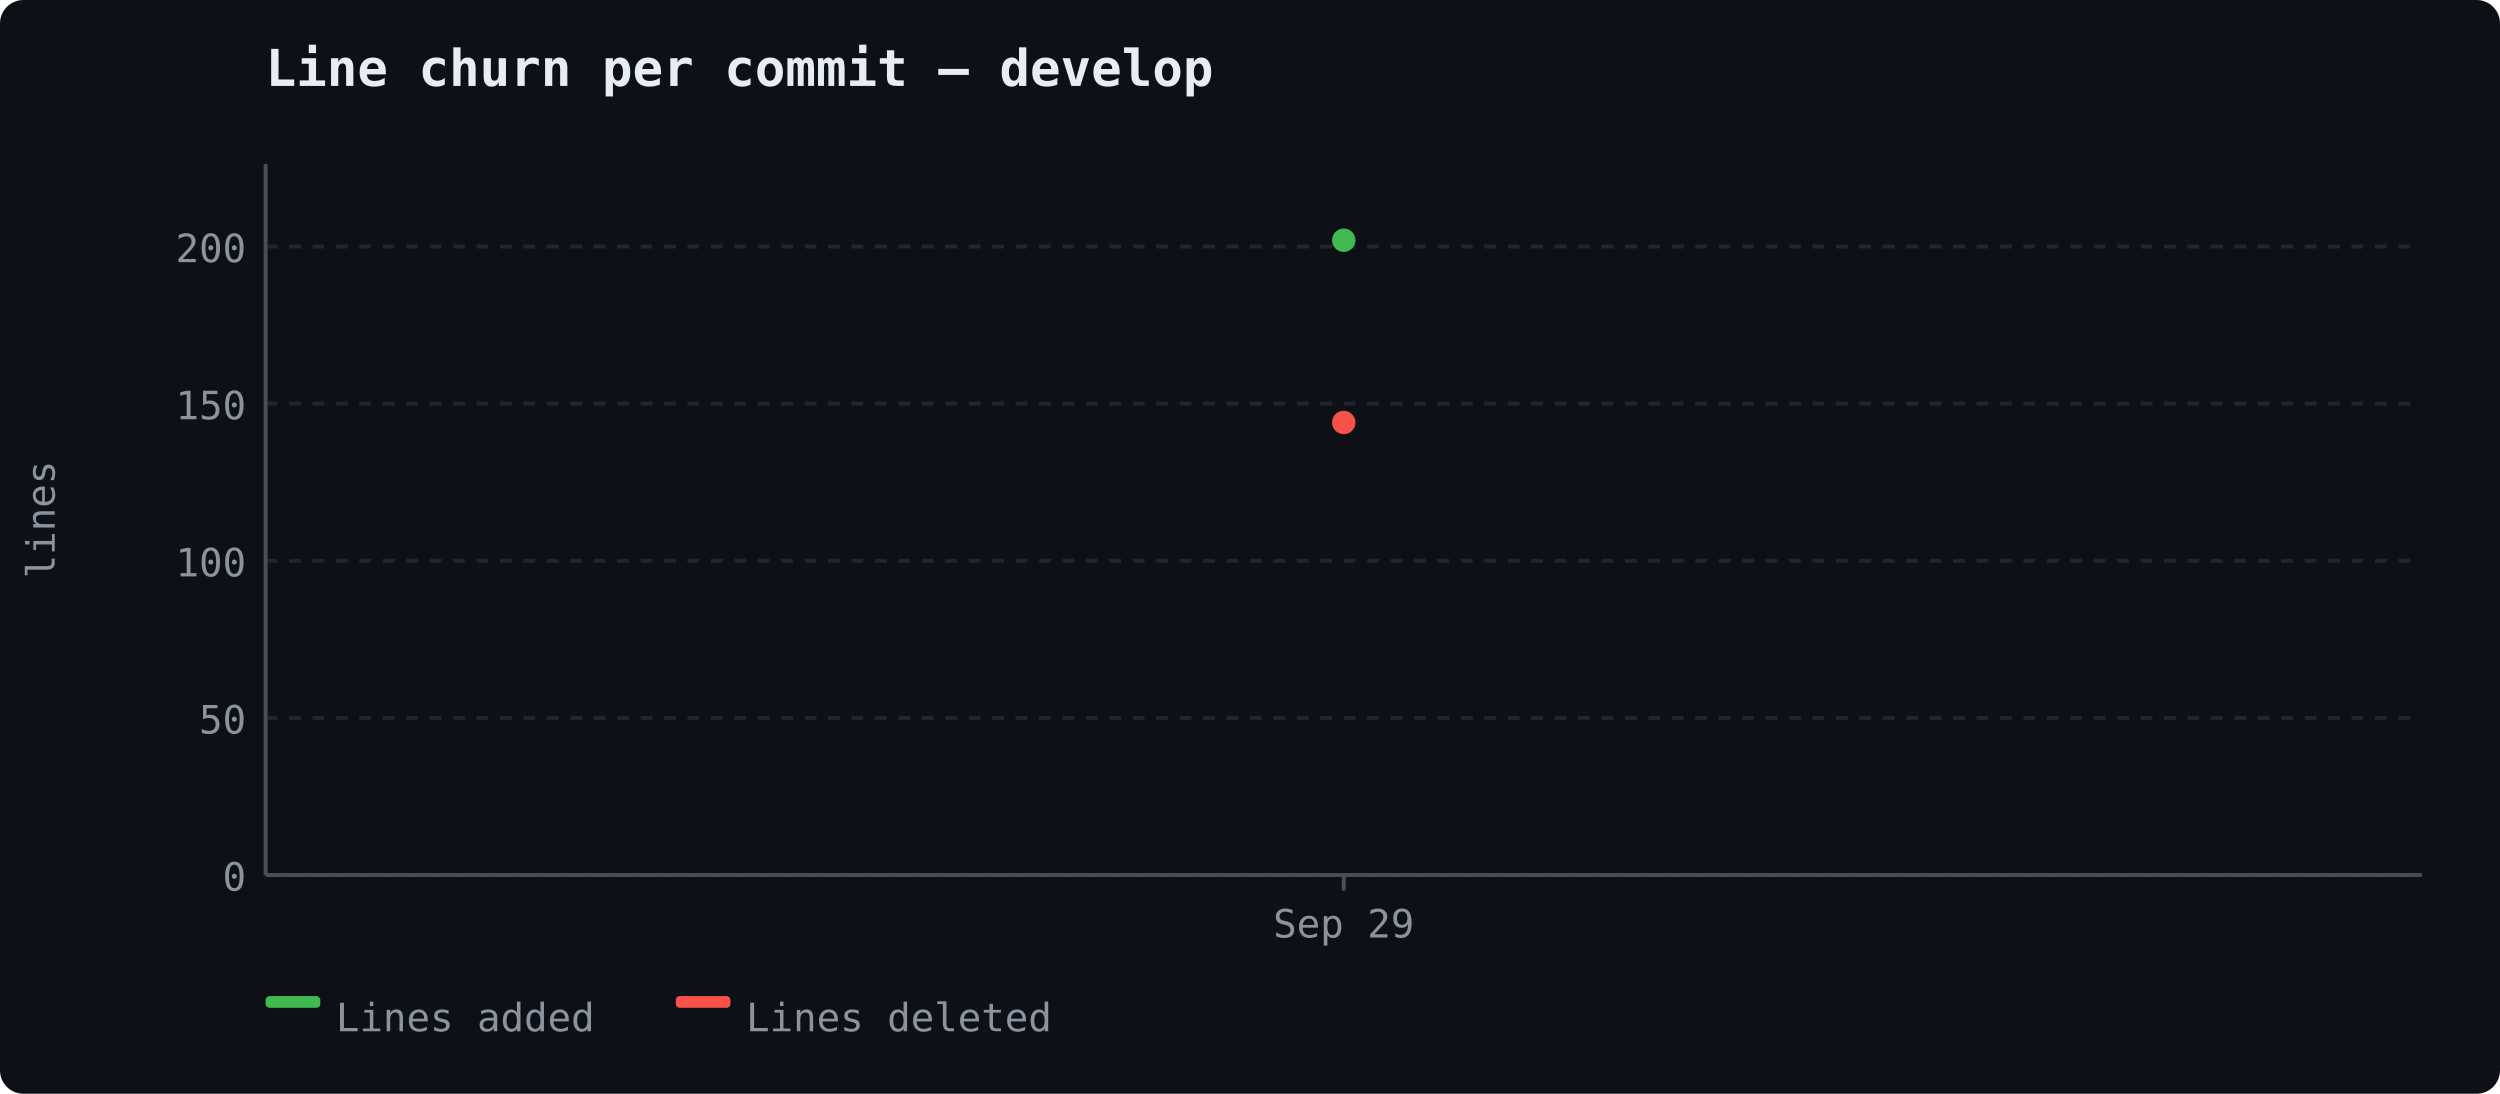
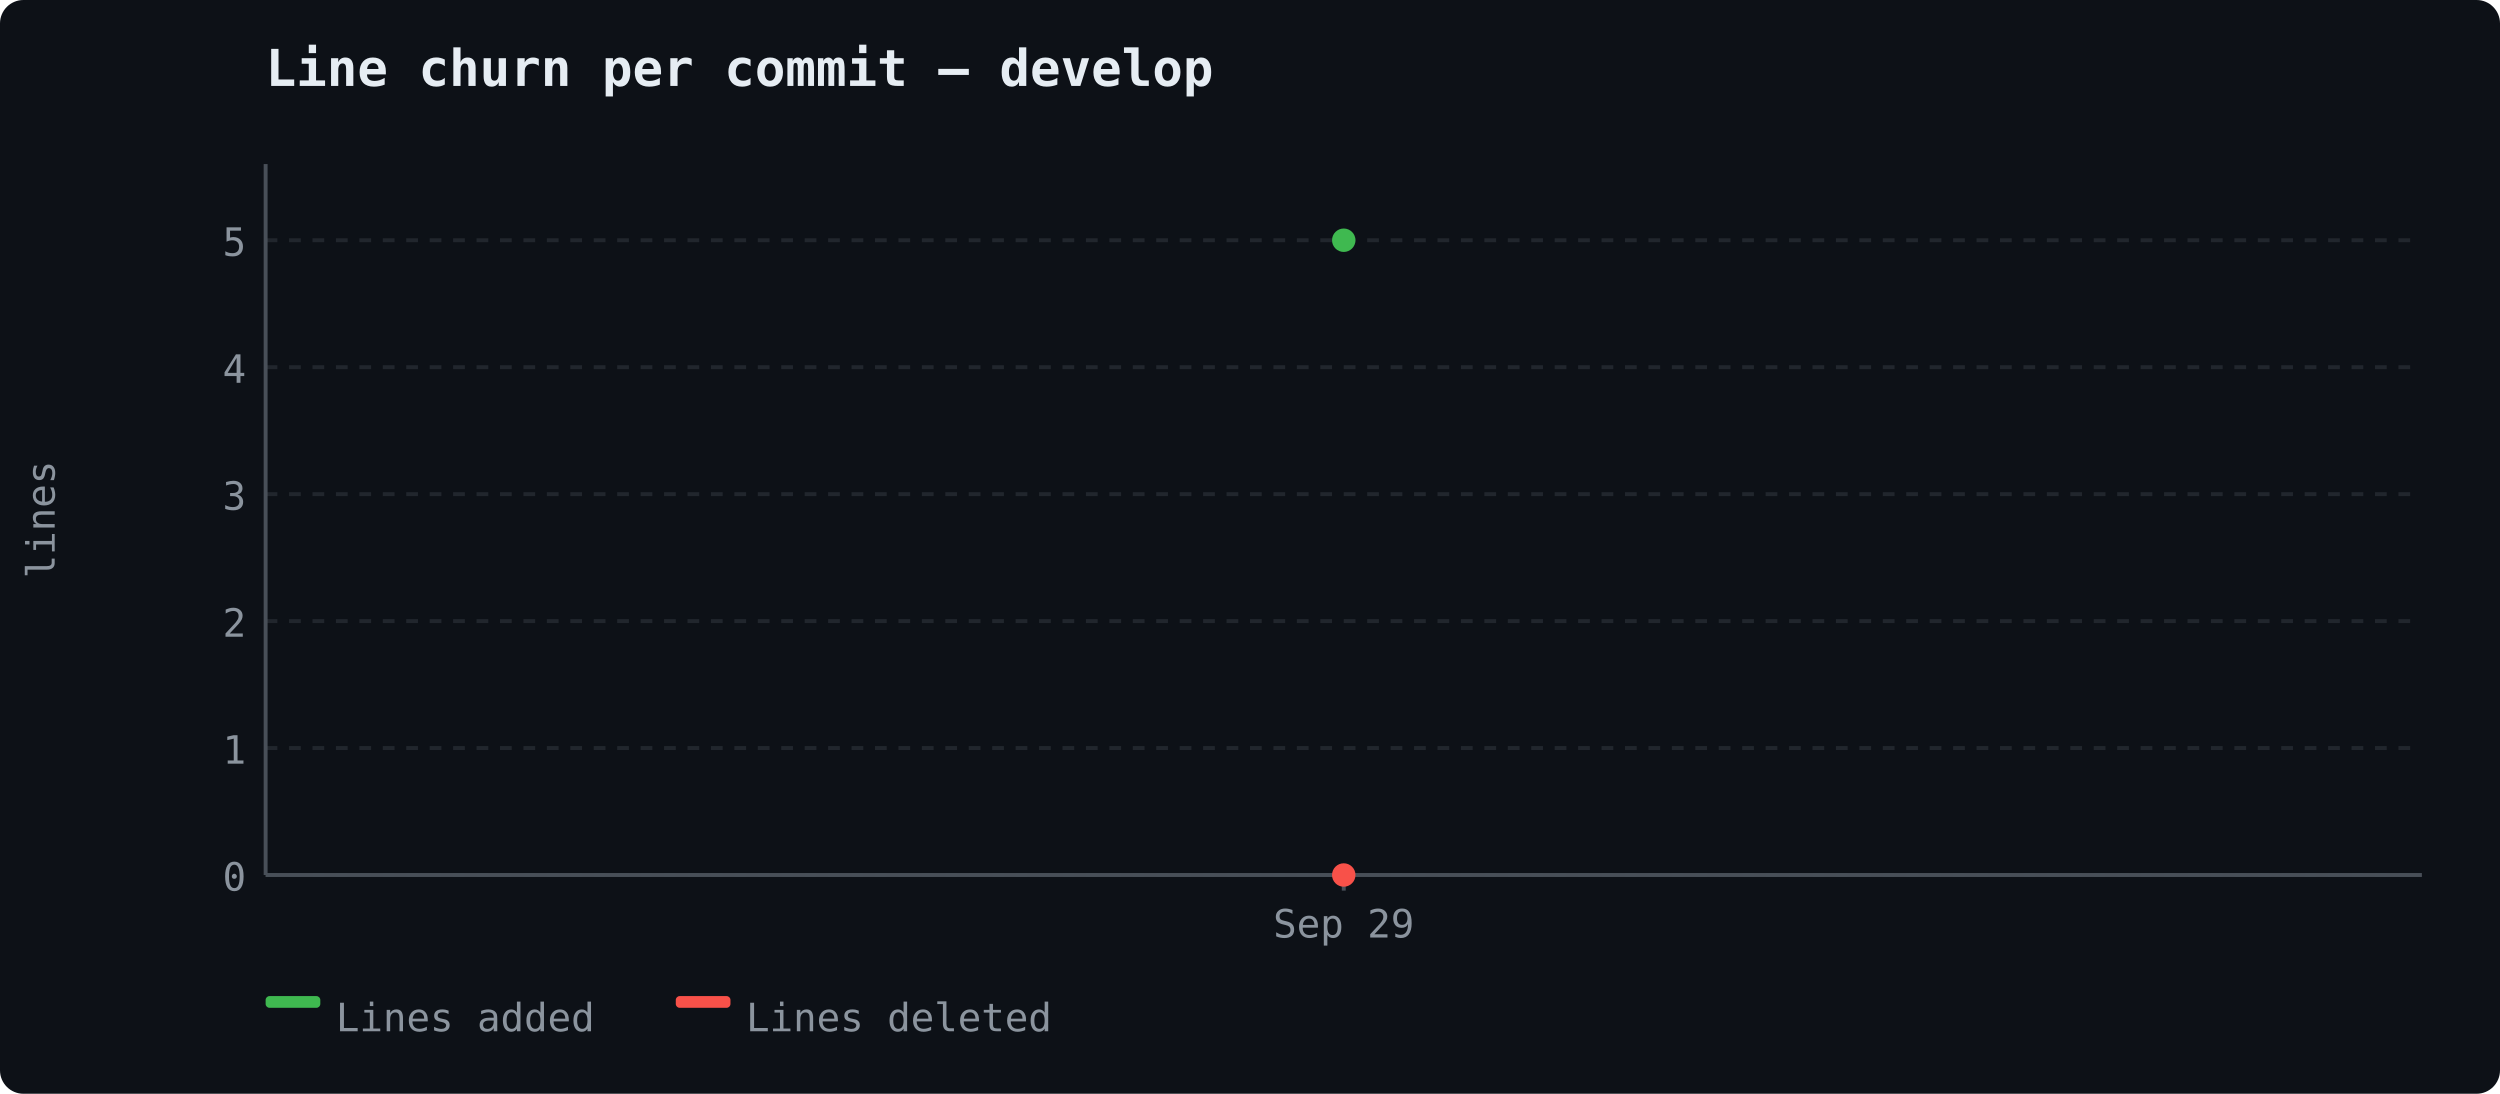
<svg xmlns="http://www.w3.org/2000/svg" width="640" height="280" viewBox="0 0 640 280">
  <rect width="640" height="280" fill="#0d1117" rx="6" />
  <text x="68" y="22" font-size="13" font-weight="600" fill="#e6edf3" font-family="ui-monospace, 'Cascadia Code', monospace">Line churn per commit — develop</text>
  <line x1="68" y1="224.0" x2="620" y2="224.0" stroke="#21262d" stroke-width="1" stroke-dasharray="3,3" />
  <text x="63" y="228.0" text-anchor="end" fill="#8b949e" font-size="10" font-family="ui-monospace, 'Cascadia Code', monospace">0</text>
-   <line x1="68" y1="183.777" x2="620" y2="183.777" stroke="#21262d" stroke-width="1" stroke-dasharray="3,3" />
-   <text x="63" y="187.777" text-anchor="end" fill="#8b949e" font-size="10" font-family="ui-monospace, 'Cascadia Code', monospace">50</text>
-   <line x1="68" y1="143.554" x2="620" y2="143.554" stroke="#21262d" stroke-width="1" stroke-dasharray="3,3" />
-   <text x="63" y="147.554" text-anchor="end" fill="#8b949e" font-size="10" font-family="ui-monospace, 'Cascadia Code', monospace">100</text>
-   <line x1="68" y1="103.332" x2="620" y2="103.332" stroke="#21262d" stroke-width="1" stroke-dasharray="3,3" />
-   <text x="63" y="107.332" text-anchor="end" fill="#8b949e" font-size="10" font-family="ui-monospace, 'Cascadia Code', monospace">150</text>
-   <line x1="68" y1="63.109" x2="620" y2="63.109" stroke="#21262d" stroke-width="1" stroke-dasharray="3,3" />
-   <text x="63" y="67.109" text-anchor="end" fill="#8b949e" font-size="10" font-family="ui-monospace, 'Cascadia Code', monospace">200</text>
+   <line x1="68" y1="191.5" x2="620" y2="191.5" stroke="#21262d" stroke-width="1" stroke-dasharray="3,3" />
+   <text x="63" y="195.5" text-anchor="end" fill="#8b949e" font-size="10" font-family="ui-monospace, 'Cascadia Code', monospace">1</text>
+   <line x1="68" y1="159.0" x2="620" y2="159.0" stroke="#21262d" stroke-width="1" stroke-dasharray="3,3" />
+   <text x="63" y="163.0" text-anchor="end" fill="#8b949e" font-size="10" font-family="ui-monospace, 'Cascadia Code', monospace">2</text>
+   <line x1="68" y1="126.5" x2="620" y2="126.5" stroke="#21262d" stroke-width="1" stroke-dasharray="3,3" />
+   <text x="63" y="130.5" text-anchor="end" fill="#8b949e" font-size="10" font-family="ui-monospace, 'Cascadia Code', monospace">3</text>
+   <line x1="68" y1="94.0" x2="620" y2="94.0" stroke="#21262d" stroke-width="1" stroke-dasharray="3,3" />
+   <text x="63" y="98.0" text-anchor="end" fill="#8b949e" font-size="10" font-family="ui-monospace, 'Cascadia Code', monospace">4</text>
+   <line x1="68" y1="61.5" x2="620" y2="61.5" stroke="#21262d" stroke-width="1" stroke-dasharray="3,3" />
+   <text x="63" y="65.5" text-anchor="end" fill="#8b949e" font-size="10" font-family="ui-monospace, 'Cascadia Code', monospace">5</text>
  <line x1="68" y1="42" x2="68" y2="224" stroke="#484f58" stroke-width="1" />
  <line x1="68" y1="224" x2="620" y2="224" stroke="#484f58" stroke-width="1" />
  <text x="14" y="133" fill="#8b949e" font-family="ui-monospace, 'Cascadia Code', monospace" font-size="10" text-anchor="middle" transform="rotate(-90 14 133)">lines</text>
  <line x1="344.0" y1="224" x2="344.0" y2="228" stroke="#484f58" stroke-width="1" />
  <text x="344.0" y="240" text-anchor="middle" fill="#8b949e" font-size="10" font-family="ui-monospace, 'Cascadia Code', monospace">Sep 29</text>
  <circle cx="344.0" cy="61.5" r="3" fill="#3fb950" />
-   <circle cx="344.0" cy="108.158" r="3" fill="#f85149" />
+   <circle cx="344.0" cy="224.0" r="3" fill="#f85149" />
  <rect x="68" y="255" width="14" height="3" fill="#3fb950" rx="1" />
  <text x="86" y="264" fill="#8b949e" font-size="10" font-family="ui-monospace, 'Cascadia Code', monospace">Lines added</text>
  <rect x="173" y="255" width="14" height="3" fill="#f85149" rx="1" />
  <text x="191" y="264" fill="#8b949e" font-size="10" font-family="ui-monospace, 'Cascadia Code', monospace">Lines deleted</text>
</svg>
